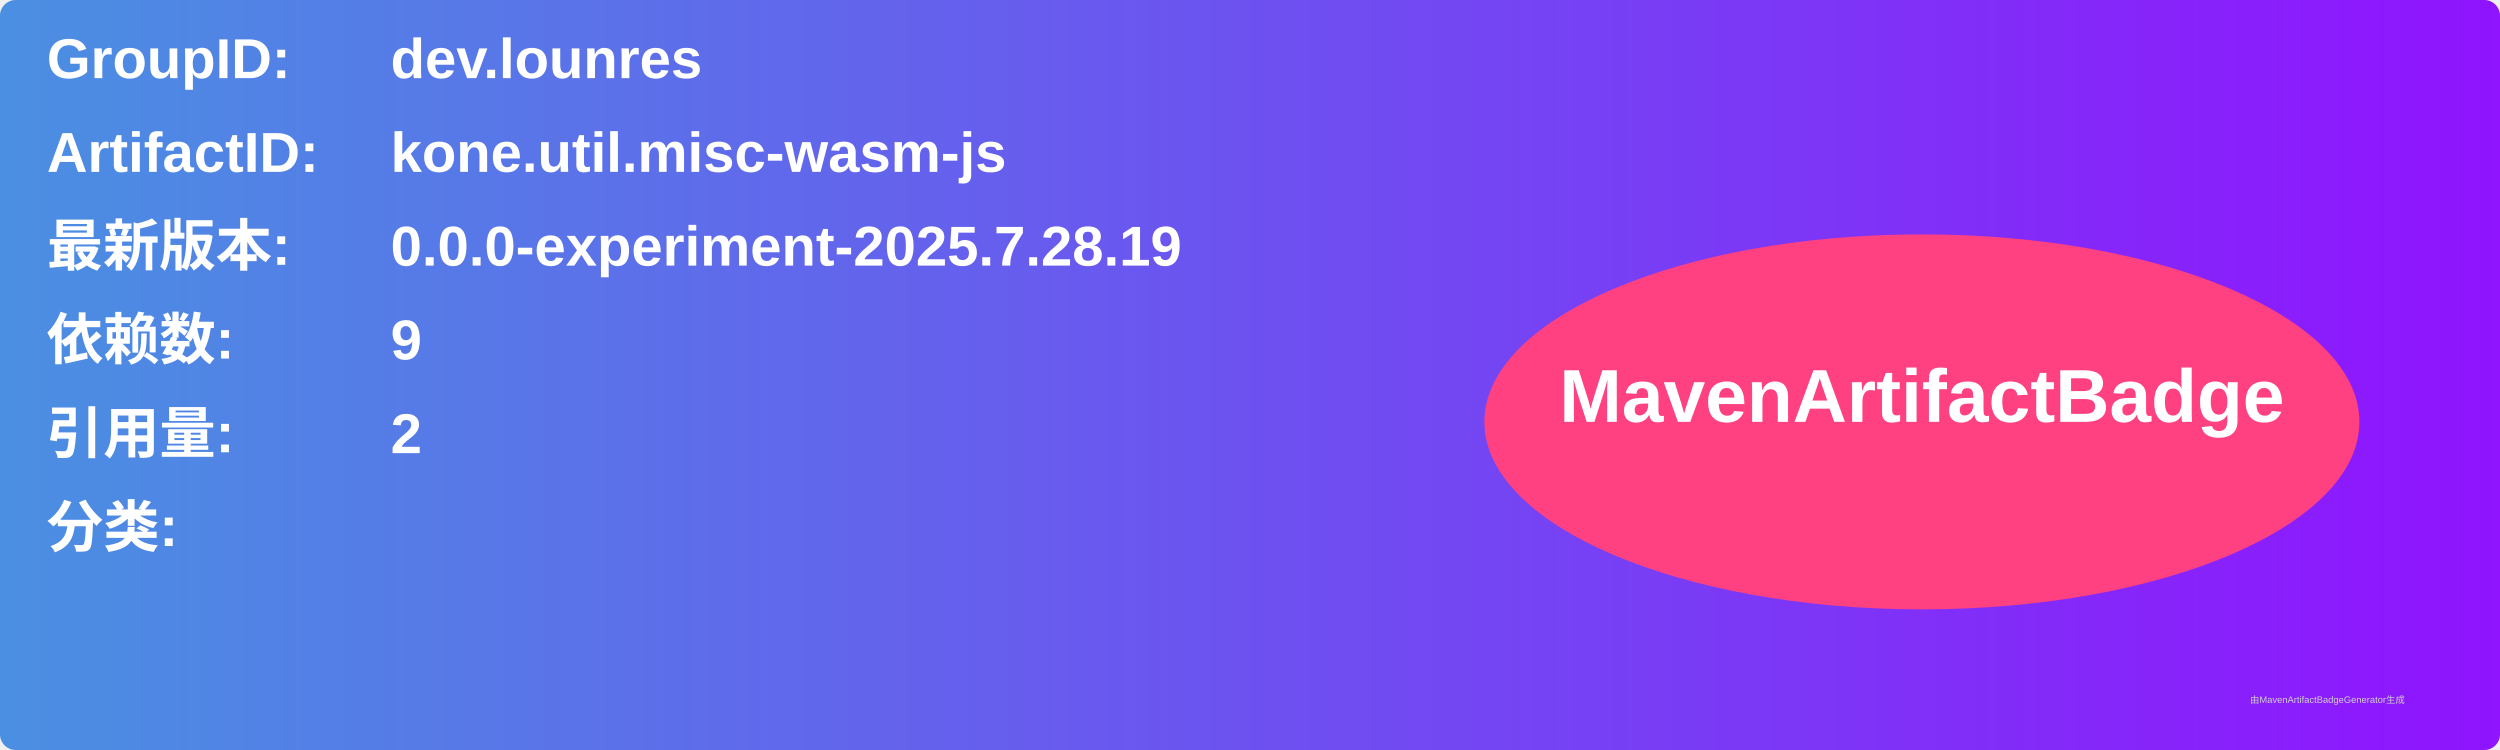
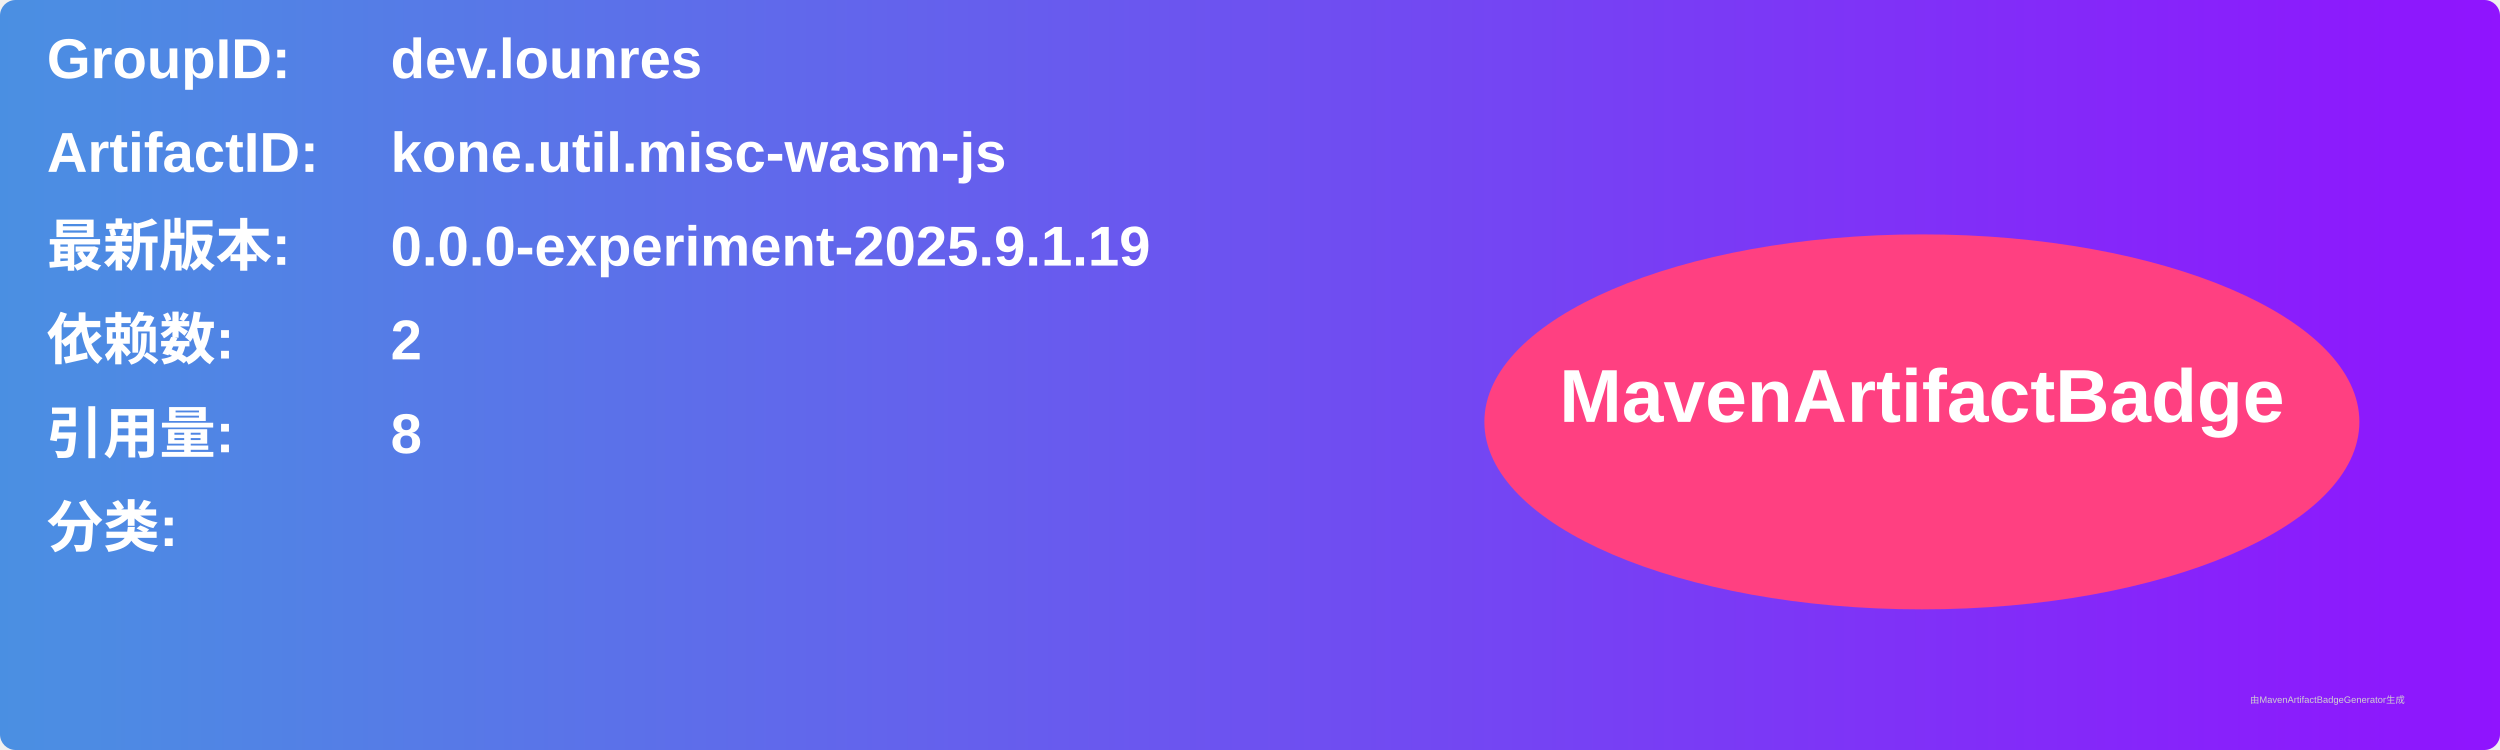
<svg xmlns="http://www.w3.org/2000/svg" width="800" height="240" viewBox="0 0 800 240">
  <linearGradient id="grad" x1="0%" y1="0%" x2="100%" y2="0%">
    <stop offset="0%" stop-color="#4a90e2" />
    <stop offset="100%" stop-color="#9013fe" />
  </linearGradient>
  <rect width="100%" height="100%" rx="5" ry="5" fill="url(#grad)" />
  <g transform="translate(15, 15)">
    <text x="0" y="10" font-family="Arial" font-size="18" fill="white" font-weight="bold" width="260">GroupID:</text>
    <text x="110" y="10" font-family="Arial" font-size="18" fill="white" font-weight="bold" width="460">dev.lounres</text>
    <text x="0" y="40" font-family="Arial" font-size="18" fill="white" font-weight="bold" width="260">ArtifactID:</text>
    <text x="110" y="40" font-family="Arial" font-size="18" fill="white" font-weight="bold" width="460">kone.util.misc-wasm-js</text>
    <text x="0" y="70" font-family="Arial" font-size="18" fill="white" font-weight="bold">最新版本:</text>
    <text x="110" y="70" font-family="Arial" font-size="18" fill="white" font-weight="bold">
-       <tspan font-weight="bold">0.0.0-experiment-2025.7.28.19</tspan>
+       <tspan font-weight="bold">0.0.0-experiment-2025.9.1.19</tspan>
    </text>
    <text x="0" y="100" font-family="Arial" font-size="18" fill="white" font-weight="bold">依赖数: </text>
    <text x="110" y="100" font-family="Arial" font-size="18" fill="white">
-       <tspan font-weight="bold">9</tspan>
+       <tspan font-weight="bold">2</tspan>
    </text>
    <text x="0" y="130" font-family="Arial" font-size="18" fill="white" font-weight="bold">引用量: </text>
    <text x="110" y="130" font-family="Arial" font-size="18" fill="white">
-       <tspan font-weight="bold">2</tspan>
+       <tspan font-weight="bold">8</tspan>
    </text>
    <text x="0" y="160" font-family="Arial" font-size="18" fill="white" font-weight="bold">分类:</text>
    <text x="10" y="190" font-family="Arial" font-size="10" fill="white">
      <tspan font-weight="bold" />
    </text>
    <ellipse cx="600" cy="120" rx="140" ry="60" fill="#ff4081" />
    <text x="600" y="120" text-anchor="middle" font-family="Arial" font-size="24" fill="white" font-weight="bold">MavenArtifactBadge</text>
  </g>
  <text x="720" y="225" font-family="Arial" font-size="3" fill="#d0d0d0">由MavenArtifactBadgeGenerator生成</text>
</svg>
